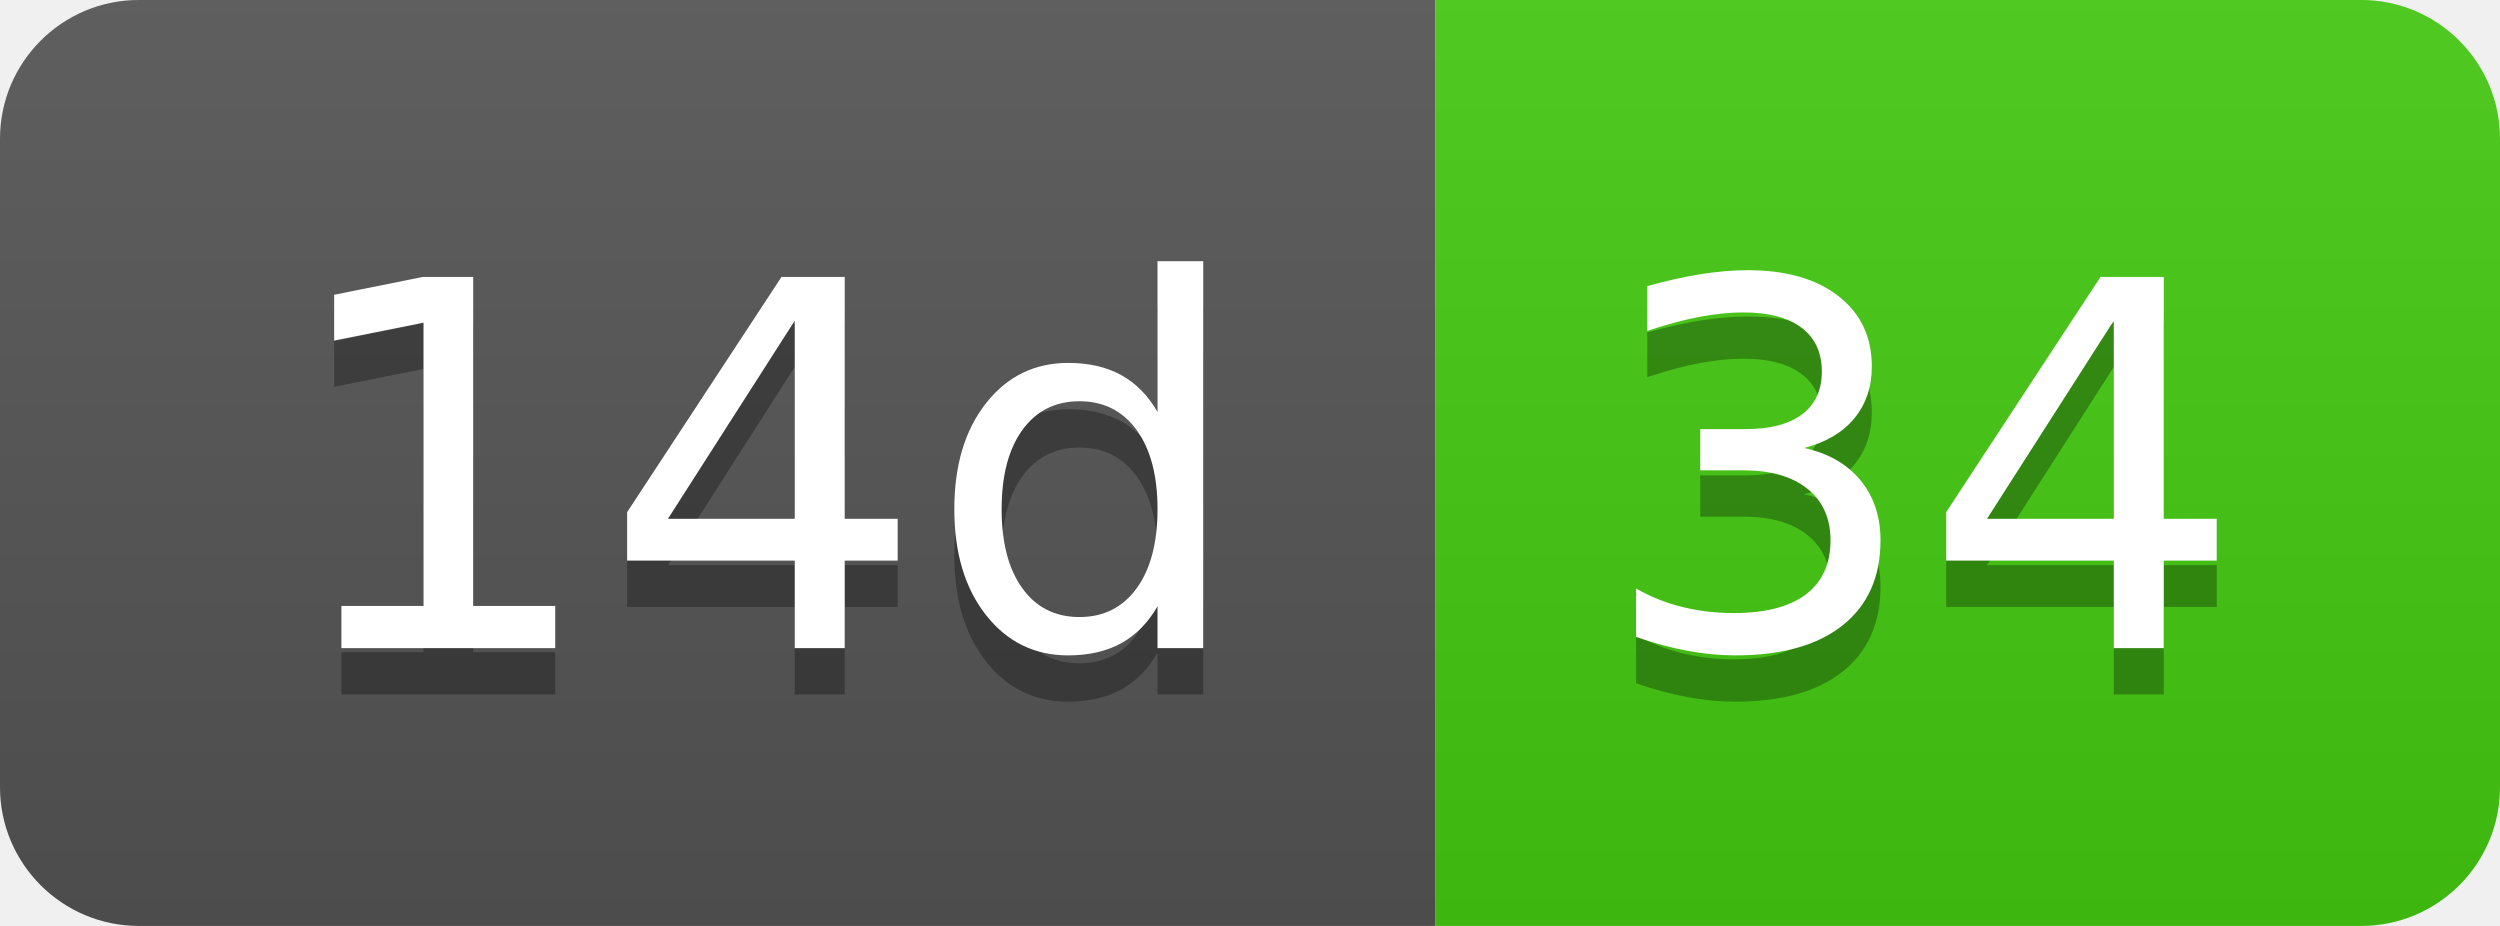
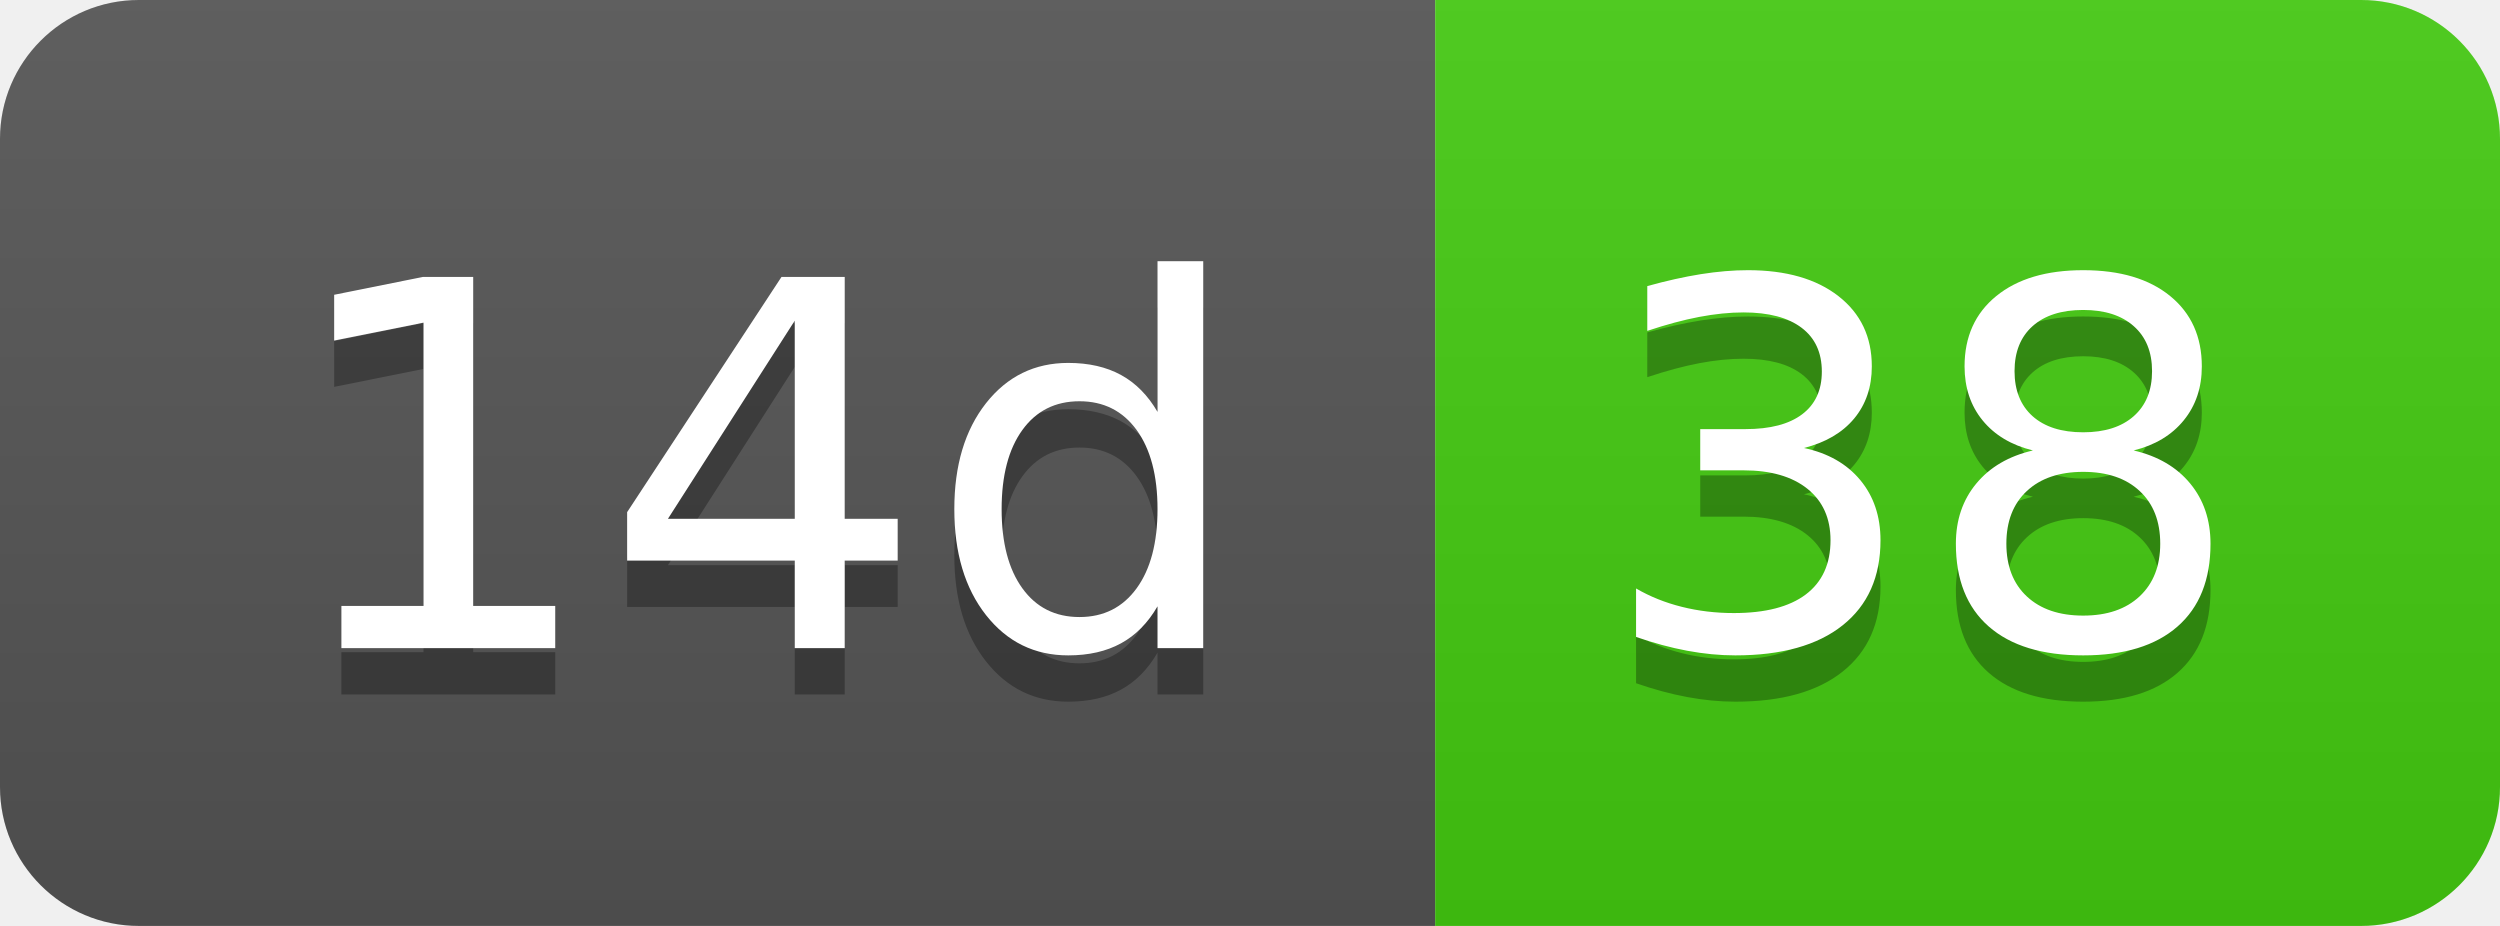
- <svg xmlns="http://www.w3.org/2000/svg" width="54" height="20" role="img" aria-label="14d: 34">
+ <svg xmlns="http://www.w3.org/2000/svg" width="54" height="20" role="img" aria-label="14d: 38">
  <linearGradient id="s" x2="0" y2="100%">
    <stop offset="0" stop-color="#bbb" stop-opacity=".1" />
    <stop offset="1" stop-opacity=".1" />
  </linearGradient>
  <clipPath id="r">
    <rect width="54" height="20" rx="3" fill="#fff" />
  </clipPath>
  <g clip-path="url(#r)">
    <rect width="31" height="20" fill="#555" />
    <rect x="31" width="23" height="20" fill="#4c1" />
    <rect width="54" height="20" fill="url(#s)" />
  </g>
  <g fill="#fff" text-anchor="middle" font-family="Verdana,Geneva,DejaVu Sans,sans-serif" text-rendering="geometricPrecision" font-size="110">
    <text aria-hidden="true" x="165" y="150" fill="#010101" fill-opacity=".3" transform="scale(.1)" textLength="210">14d</text>
    <text x="165" y="140" transform="scale(.1)" fill="#fff" textLength="210">14d</text>
-     <text aria-hidden="true" x="415" y="150" fill="#010101" fill-opacity=".3" transform="scale(.1)" textLength="130">34</text>
-     <text x="415" y="140" transform="scale(.1)" fill="#fff" textLength="130">34</text>
+     <text aria-hidden="true" x="415" y="150" fill="#010101" fill-opacity=".3" transform="scale(.1)" textLength="130">38</text>
+     <text x="415" y="140" transform="scale(.1)" fill="#fff" textLength="130">38</text>
  </g>
</svg>
